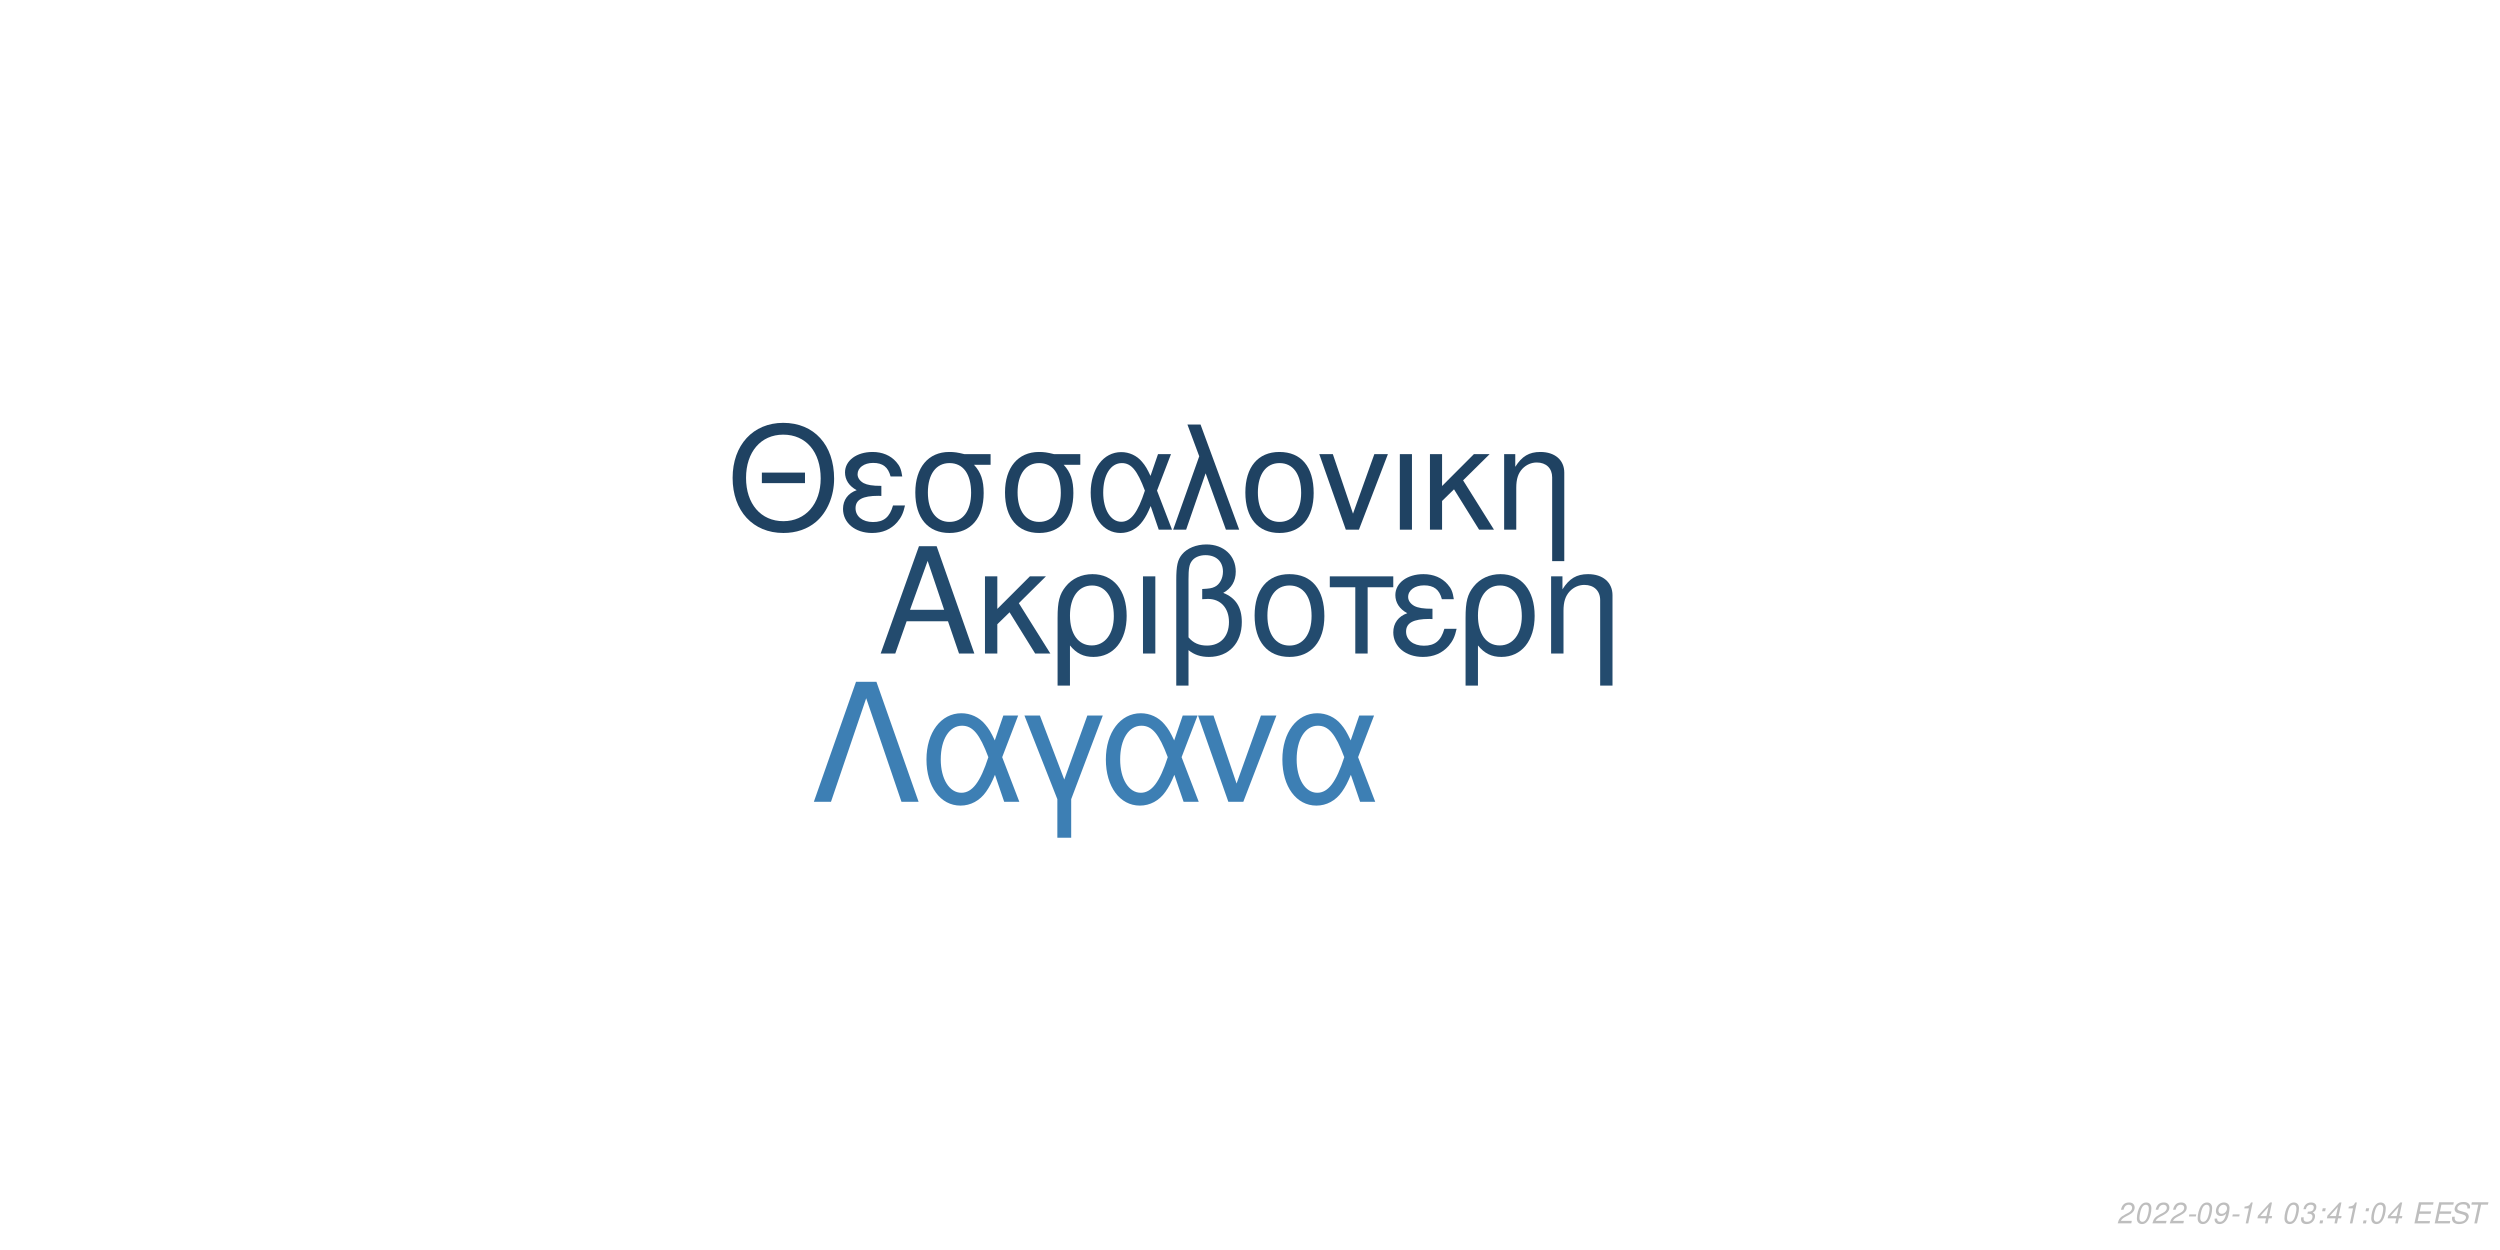
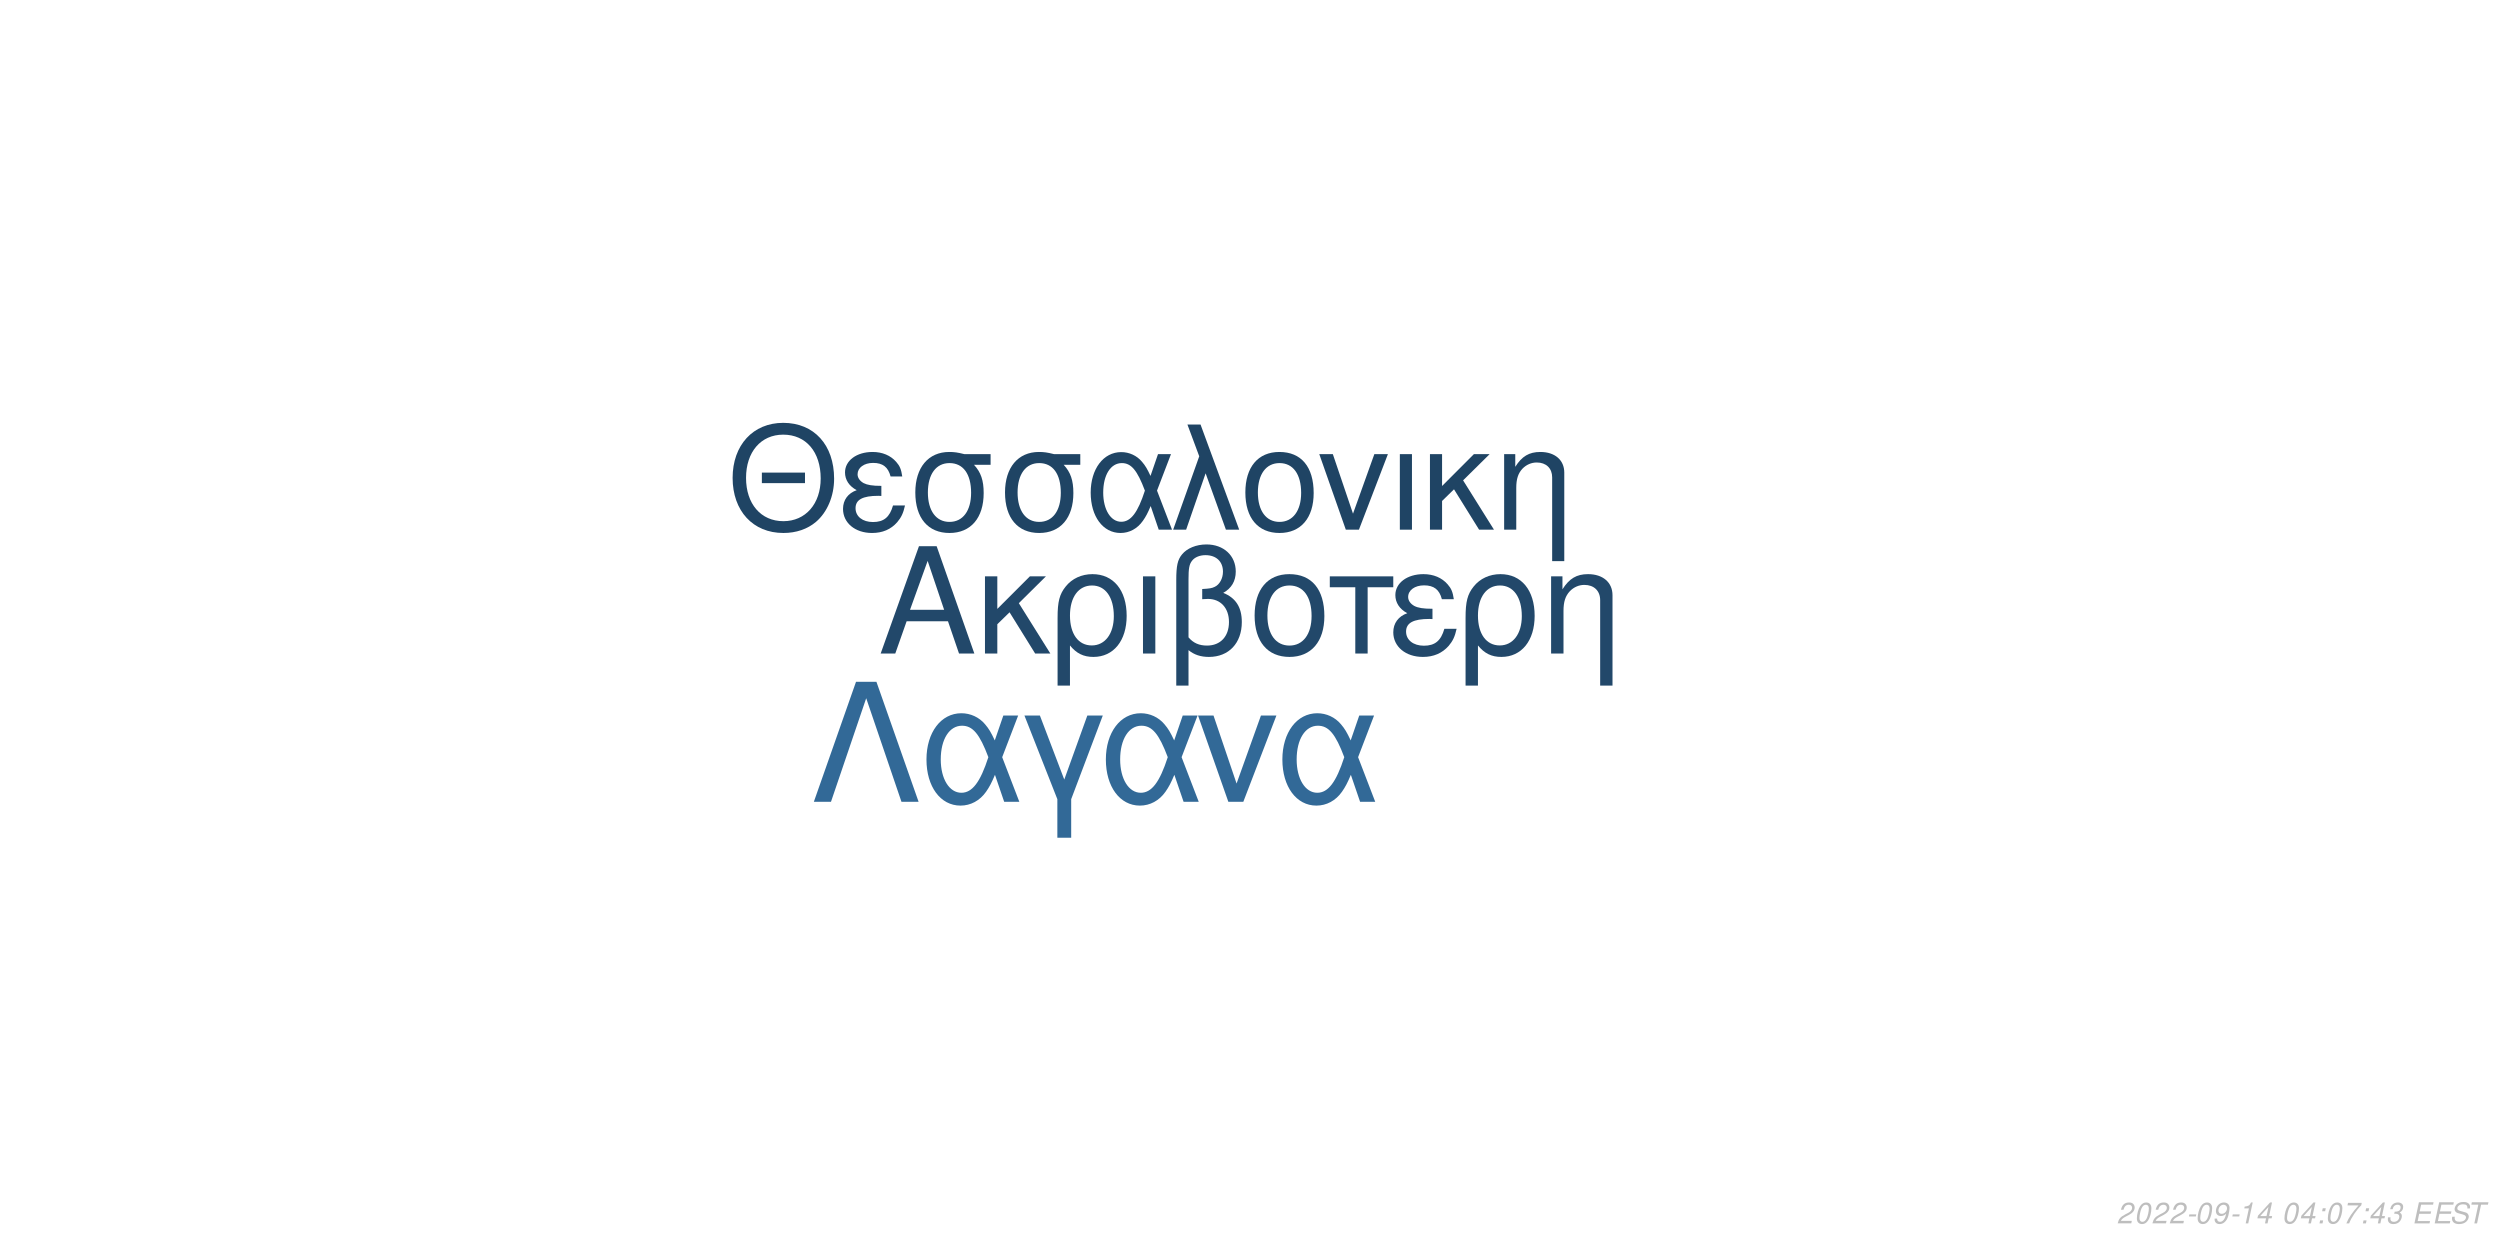
<svg xmlns="http://www.w3.org/2000/svg" xmlns:xlink="http://www.w3.org/1999/xlink" width="864pt" height="432pt" viewBox="0 0 864 432" version="1.1">
  <defs>
    <g>
      <symbol overflow="visible" id="glyph0-0">
        <path style="stroke:none;" d="" />
      </symbol>
      <symbol overflow="visible" id="glyph0-1">
        <path style="stroke:none;" d="M 24.125 -11.141 L 27.938 0 L 33.234 0 L 20.203 -37.094 L 14.094 -37.094 L 0.859 0 L 5.906 0 L 9.828 -11.141 Z M 22.797 -15.109 L 11 -15.109 L 17.094 -32.016 Z M 22.797 -15.109 " />
      </symbol>
      <symbol overflow="visible" id="glyph0-2">
        <path style="stroke:none;" d="M 7.172 -15.422 L 7.172 -26.672 L 2.906 -26.672 L 2.906 0 L 7.172 0 L 7.172 -10.125 L 11.406 -14.25 L 20.25 0 L 25.5 0 L 14.609 -17.406 L 23.969 -26.672 L 18.422 -26.672 Z M 7.172 -15.422 " />
      </symbol>
      <symbol overflow="visible" id="glyph0-3">
        <path style="stroke:none;" d="M 3 11.094 L 7.281 11.094 L 7.281 -2.797 C 9.516 -0.047 11.953 1.172 15.375 1.172 C 22.344 1.172 26.875 -4.422 26.875 -13.031 C 26.875 -21.891 22.297 -27.438 15.062 -27.438 C 11.297 -27.438 7.984 -25.906 5.797 -23.156 C 3.672 -20.516 3 -17.969 3 -12.359 Z M 14.906 -23.516 C 19.547 -23.516 22.438 -19.438 22.438 -12.922 C 22.438 -6.812 19.391 -2.797 14.812 -2.797 C 10.172 -2.797 7.281 -6.766 7.281 -13.125 C 7.281 -19.484 10.234 -23.516 14.906 -23.516 Z M 14.906 -23.516 " />
      </symbol>
      <symbol overflow="visible" id="glyph0-4">
        <path style="stroke:none;" d="M 3.516 0 L 7.781 0 L 7.781 -26.672 L 3.516 -26.672 Z M 3.516 0 " />
      </symbol>
      <symbol overflow="visible" id="glyph0-5">
        <path style="stroke:none;" d="M 4.016 11.094 L 8.25 11.094 L 8.25 -1.172 C 10.172 0.406 12.422 1.172 15.312 1.172 C 22.188 1.172 26.672 -3.609 26.672 -10.891 C 26.672 -15.984 24.578 -19.234 20.25 -20.969 C 23.109 -22.547 24.578 -25.031 24.578 -28.344 C 24.578 -33.844 20.406 -37.703 14.453 -37.703 C 10.938 -37.703 7.734 -36.391 6 -34.25 C 4.484 -32.422 4.016 -30.328 4.016 -25.391 Z M 8.25 -25.656 C 8.25 -29.359 8.5 -30.844 9.469 -32.062 C 10.375 -33.281 12.156 -34 14.094 -34 C 17.812 -34 20.156 -31.812 20.156 -28.297 C 20.156 -25.953 18.984 -23.812 17.297 -23.047 C 16.281 -22.547 15.469 -22.438 12.984 -22.297 L 12.984 -18.781 C 13.734 -18.828 14.344 -18.875 14.969 -18.875 C 19.344 -18.875 22.234 -15.719 22.234 -10.891 C 22.234 -5.906 19.281 -2.75 14.656 -2.75 C 11.953 -2.75 9.922 -3.609 8.25 -5.594 Z M 8.25 -25.656 " />
      </symbol>
      <symbol overflow="visible" id="glyph0-6">
        <path style="stroke:none;" d="M 14.094 -27.438 C 6.562 -27.438 2.094 -22.094 2.094 -13.125 C 2.094 -4.125 6.562 1.172 14.141 1.172 C 21.672 1.172 26.203 -4.172 26.203 -12.922 C 26.203 -22.188 21.828 -27.438 14.094 -27.438 Z M 14.141 -23.516 C 18.938 -23.516 21.781 -19.594 21.781 -12.984 C 21.781 -6.672 18.828 -2.75 14.141 -2.75 C 9.422 -2.75 6.516 -6.672 6.516 -13.125 C 6.516 -19.594 9.422 -23.516 14.141 -23.516 Z M 14.141 -23.516 " />
      </symbol>
      <symbol overflow="visible" id="glyph0-7">
        <path style="stroke:none;" d="M 7.891 0 L 12.156 0 L 12.156 -22.906 L 21.016 -22.906 L 21.016 -26.672 L -0.922 -26.672 L -0.922 -22.906 L 7.891 -22.906 Z M 7.891 0 " />
      </symbol>
      <symbol overflow="visible" id="glyph0-8">
        <path style="stroke:none;" d="M 14.562 -15.469 C 11.344 -15.469 9.562 -15.781 8.297 -16.438 C 6.922 -17.203 6.156 -18.328 6.156 -19.547 C 6.156 -21.891 8.453 -23.562 11.656 -23.562 C 15.062 -23.562 16.953 -22.094 17.812 -18.781 L 21.938 -18.781 C 21.578 -21.266 21.062 -22.5 19.797 -23.922 C 17.812 -26.203 14.906 -27.438 11.453 -27.438 C 5.797 -27.438 1.734 -24.375 1.734 -20.203 C 1.734 -17.609 3.156 -15.375 5.859 -13.938 C 2.797 -12.875 1.016 -10.484 1.016 -7.328 C 1.016 -2.391 5.297 1.172 11.25 1.172 C 14.969 1.172 17.906 -0.109 20.156 -2.641 C 21.578 -4.328 22.297 -5.797 22.906 -8.547 L 18.672 -8.547 C 17.5 -4.422 15.422 -2.703 11.609 -2.703 C 7.938 -2.703 5.438 -4.688 5.438 -7.578 C 5.438 -10.578 7.938 -11.953 13.484 -11.953 C 13.641 -11.953 14.094 -11.953 14.562 -11.906 Z M 14.562 -15.469 " />
      </symbol>
      <symbol overflow="visible" id="glyph0-9">
        <path style="stroke:none;" d="M 3.562 -26.672 L 3.562 0 L 7.844 0 L 7.844 -14.703 C 7.844 -17.906 8.5 -19.891 10.031 -21.531 C 11.406 -22.953 13.188 -23.719 15.062 -23.719 C 18.375 -23.719 20.516 -21.672 20.516 -18.469 L 20.516 11.094 L 24.781 11.094 L 24.781 -20.156 C 24.781 -24.578 21.469 -27.438 16.328 -27.438 C 12.359 -27.438 9.828 -25.906 7.484 -22.188 L 7.484 -26.672 Z M 3.562 -26.672 " />
      </symbol>
      <symbol overflow="visible" id="glyph1-0">
        <path style="stroke:none;" d="" />
      </symbol>
      <symbol overflow="visible" id="glyph1-1">
        <path style="stroke:none;" d="M 26.859 -19.734 L 11.953 -19.734 L 11.953 -16.094 L 26.859 -16.094 Z M 19.328 -36.922 C 8.922 -36.922 1.844 -29.25 1.844 -17.891 C 1.844 -6.484 8.875 1.141 19.391 1.141 C 23.812 1.141 27.703 -0.203 30.641 -2.688 C 34.578 -6.031 36.922 -11.656 36.922 -17.594 C 36.922 -29.297 30 -36.922 19.328 -36.922 Z M 19.328 -32.844 C 27.203 -32.844 32.281 -26.906 32.281 -17.688 C 32.281 -8.922 27.062 -2.938 19.391 -2.938 C 11.609 -2.938 6.484 -8.922 6.484 -17.891 C 6.484 -26.859 11.609 -32.844 19.328 -32.844 Z M 19.328 -32.844 " />
      </symbol>
      <symbol overflow="visible" id="glyph1-2">
        <path style="stroke:none;" d="M 14.25 -15.141 C 11.109 -15.141 9.375 -15.453 8.125 -16.094 C 6.781 -16.844 6.031 -17.938 6.031 -19.141 C 6.031 -21.422 8.266 -23.078 11.406 -23.078 C 14.75 -23.078 16.594 -21.625 17.438 -18.391 L 21.469 -18.391 C 21.125 -20.828 20.625 -22.031 19.391 -23.422 C 17.438 -25.656 14.594 -26.859 11.219 -26.859 C 5.688 -26.859 1.688 -23.875 1.688 -19.781 C 1.688 -17.234 3.094 -15.047 5.734 -13.656 C 2.734 -12.609 1 -10.266 1 -7.172 C 1 -2.344 5.188 1.141 11.016 1.141 C 14.656 1.141 17.547 -0.094 19.734 -2.594 C 21.125 -4.234 21.828 -5.688 22.422 -8.375 L 18.281 -8.375 C 17.141 -4.328 15.094 -2.641 11.359 -2.641 C 7.766 -2.641 5.328 -4.578 5.328 -7.422 C 5.328 -10.359 7.766 -11.703 13.203 -11.703 C 13.359 -11.703 13.797 -11.703 14.25 -11.656 Z M 14.25 -15.141 " />
      </symbol>
      <symbol overflow="visible" id="glyph1-3">
        <path style="stroke:none;" d="M 29 -26.109 L 19.938 -26.109 C 17.594 -26.703 16.438 -26.859 14.703 -26.859 C 7.469 -26.859 2.984 -21.469 2.984 -12.859 C 2.984 -4.031 7.375 1.141 14.797 1.141 C 22.172 1.141 26.609 -4.078 26.609 -12.656 C 26.609 -17.047 25.656 -19.828 23.266 -22.422 L 29 -22.422 Z M 14.797 -23.016 C 19.531 -23.016 22.266 -19.234 22.266 -12.75 C 22.266 -6.531 19.438 -2.688 14.797 -2.688 C 10.172 -2.688 7.328 -6.531 7.328 -12.859 C 7.328 -19.188 10.172 -23.016 14.797 -23.016 Z M 14.797 -23.016 " />
      </symbol>
      <symbol overflow="visible" id="glyph1-4">
        <path style="stroke:none;" d="M 29.344 -26.109 L 24.859 -26.109 L 22.266 -18.578 C 21.125 -21.031 20.484 -22.125 19.328 -23.469 C 17.547 -25.609 14.906 -26.812 12.156 -26.812 C 5.984 -26.812 1.594 -20.984 1.594 -12.812 C 1.594 -4.578 5.828 1.141 11.906 1.141 C 14.953 1.141 17.734 -0.344 19.625 -3.047 C 20.672 -4.531 21.281 -5.688 22.328 -8.172 L 25.109 0 L 29.703 0 L 24.516 -13.5 Z M 20.328 -13.5 C 17.891 -5.922 15.453 -2.734 12.156 -2.734 C 8.516 -2.734 5.922 -6.922 5.922 -12.812 C 5.922 -18.938 8.516 -23.016 12.359 -23.016 C 15.594 -23.016 17.688 -20.531 20.328 -13.5 Z M 20.328 -13.5 " />
      </symbol>
      <symbol overflow="visible" id="glyph1-5">
        <path style="stroke:none;" d="M 1.094 0 L 5.578 0 L 12.312 -19.484 L 19.328 0 L 23.922 0 L 10.562 -36.328 L 6.031 -36.328 L 10.109 -25.359 Z M 1.094 0 " />
      </symbol>
      <symbol overflow="visible" id="glyph1-6">
        <path style="stroke:none;" d="M 13.797 -26.859 C 6.422 -26.859 2.047 -21.625 2.047 -12.859 C 2.047 -4.031 6.422 1.141 13.859 1.141 C 21.234 1.141 25.656 -4.078 25.656 -12.656 C 25.656 -21.719 21.375 -26.859 13.797 -26.859 Z M 13.859 -23.016 C 18.531 -23.016 21.328 -19.188 21.328 -12.703 C 21.328 -6.531 18.438 -2.688 13.859 -2.688 C 9.219 -2.688 6.375 -6.531 6.375 -12.859 C 6.375 -19.188 9.219 -23.016 13.859 -23.016 Z M 13.859 -23.016 " />
      </symbol>
      <symbol overflow="visible" id="glyph1-7">
        <path style="stroke:none;" d="M 14.297 0 L 24.312 -26.109 L 19.625 -26.109 L 12.25 -5.531 L 5.281 -26.109 L 0.594 -26.109 L 9.766 0 Z M 14.297 0 " />
      </symbol>
      <symbol overflow="visible" id="glyph1-8">
        <path style="stroke:none;" d="M 3.438 0 L 7.625 0 L 7.625 -26.109 L 3.438 -26.109 Z M 3.438 0 " />
      </symbol>
      <symbol overflow="visible" id="glyph1-9">
        <path style="stroke:none;" d="M 7.031 -15.094 L 7.031 -26.109 L 2.844 -26.109 L 2.844 0 L 7.031 0 L 7.031 -9.922 L 11.156 -13.953 L 19.828 0 L 24.969 0 L 14.297 -17.047 L 23.469 -26.109 L 18.031 -26.109 Z M 7.031 -15.094 " />
      </symbol>
      <symbol overflow="visible" id="glyph1-10">
        <path style="stroke:none;" d="M 3.484 -26.109 L 3.484 0 L 7.672 0 L 7.672 -14.406 C 7.672 -17.547 8.328 -19.484 9.812 -21.078 C 11.156 -22.469 12.906 -23.219 14.75 -23.219 C 17.984 -23.219 20.078 -21.234 20.078 -18.094 L 20.078 10.859 L 24.266 10.859 L 24.266 -19.734 C 24.266 -24.062 21.031 -26.859 16 -26.859 C 12.109 -26.859 9.609 -25.359 7.328 -21.719 L 7.328 -26.109 Z M 3.484 -26.109 " />
      </symbol>
      <symbol overflow="visible" id="glyph2-0">
        <path style="stroke:none;" d="" />
      </symbol>
      <symbol overflow="visible" id="glyph2-1">
        <path style="stroke:none;" d="M 22.531 -41.484 L 15.484 -41.484 L 0.906 0 L 6.828 0 L 19 -35.797 L 31.188 0 L 37.109 0 Z M 22.531 -41.484 " />
      </symbol>
      <symbol overflow="visible" id="glyph2-2">
        <path style="stroke:none;" d="M 33.516 -29.812 L 28.391 -29.812 L 25.438 -21.219 C 24.125 -24.016 23.391 -25.266 22.078 -26.797 C 20.031 -29.25 17.016 -30.609 13.891 -30.609 C 6.828 -30.609 1.828 -23.953 1.828 -14.625 C 1.828 -5.234 6.656 1.312 13.594 1.312 C 17.078 1.312 20.266 -0.391 22.422 -3.469 C 23.609 -5.172 24.297 -6.484 25.5 -9.328 L 28.688 0 L 33.922 0 L 28 -15.422 Z M 23.219 -15.422 C 20.422 -6.766 17.641 -3.125 13.891 -3.125 C 9.734 -3.125 6.766 -7.906 6.766 -14.625 C 6.766 -21.625 9.734 -26.297 14.109 -26.297 C 17.812 -26.297 20.203 -23.453 23.219 -15.422 Z M 23.219 -15.422 " />
      </symbol>
      <symbol overflow="visible" id="glyph2-3">
        <path style="stroke:none;" d="M 12.062 12.406 L 16.844 12.406 L 16.844 -0.906 L 27.766 -29.812 L 22.422 -29.812 L 14.453 -7.688 L 6.031 -29.812 L 0.688 -29.812 L 12.062 -0.906 Z M 12.062 12.406 " />
      </symbol>
      <symbol overflow="visible" id="glyph2-4">
        <path style="stroke:none;" d="M 16.328 0 L 27.766 -29.812 L 22.422 -29.812 L 14 -6.312 L 6.031 -29.812 L 0.688 -29.812 L 11.156 0 Z M 16.328 0 " />
      </symbol>
      <symbol overflow="visible" id="glyph3-0">
        <path style="stroke:none;" d="" />
      </symbol>
      <symbol overflow="visible" id="glyph3-1">
        <path style="stroke:none;" d="M 5.234 -0.875 L 1.469 -0.875 C 1.641 -1.375 2.203 -1.891 3.109 -2.344 L 4.234 -2.938 C 5.562 -3.625 6.219 -4.469 6.219 -5.484 C 6.219 -5.938 6.062 -6.359 5.797 -6.656 C 5.469 -7.047 4.984 -7.234 4.312 -7.234 C 2.766 -7.234 1.891 -6.453 1.484 -4.734 L 2.375 -4.734 C 2.484 -5.188 2.609 -5.484 2.797 -5.75 C 3.094 -6.203 3.609 -6.453 4.188 -6.453 C 4.891 -6.453 5.344 -6.031 5.344 -5.375 C 5.344 -4.703 4.859 -4.094 4.016 -3.656 L 2.984 -3.125 C 1.234 -2.188 0.797 -1.656 0.344 -0.016 L 5.047 -0.016 Z M 5.234 -0.875 " />
      </symbol>
      <symbol overflow="visible" id="glyph3-2">
        <path style="stroke:none;" d="M 4.203 -7.234 C 3.375 -7.234 2.688 -6.812 2.125 -5.984 C 1.484 -5.047 0.984 -3.188 0.984 -1.734 C 0.984 -1.109 1.172 -0.562 1.484 -0.266 C 1.797 0.047 2.281 0.234 2.766 0.234 C 3.625 0.234 4.281 -0.156 4.859 -1.016 C 5.516 -1.953 6 -3.797 6 -5.266 C 6 -6.5 5.328 -7.234 4.203 -7.234 Z M 4.094 -6.453 C 4.734 -6.453 5.125 -5.984 5.125 -5.156 C 5.125 -4.203 4.781 -2.625 4.406 -1.812 C 3.984 -0.938 3.516 -0.547 2.875 -0.547 C 2.25 -0.547 1.875 -1.031 1.875 -1.828 C 1.875 -2.797 2.203 -4.344 2.594 -5.203 C 2.984 -6.047 3.453 -6.453 4.094 -6.453 Z M 4.094 -6.453 " />
      </symbol>
      <symbol overflow="visible" id="glyph3-3">
        <path style="stroke:none;" d="M 3.516 -3.125 L 1.125 -3.125 L 0.969 -2.406 L 3.359 -2.406 Z M 3.516 -3.125 " />
      </symbol>
      <symbol overflow="visible" id="glyph3-4">
        <path style="stroke:none;" d="M 0.844 -1.656 C 0.844 -1.547 0.844 -1.438 0.844 -1.375 C 0.844 -0.406 1.531 0.234 2.578 0.234 C 3.203 0.234 3.766 0.016 4.297 -0.438 C 4.938 -1 5.312 -1.656 5.594 -2.719 C 5.844 -3.672 6.016 -4.766 6.016 -5.375 C 6.016 -5.844 5.844 -6.328 5.547 -6.656 C 5.203 -7.031 4.703 -7.234 4.062 -7.234 C 2.516 -7.234 1.297 -5.938 1.297 -4.266 C 1.297 -3.203 1.984 -2.547 3.047 -2.547 C 3.484 -2.547 3.953 -2.672 4.281 -2.891 C 4.406 -2.984 4.547 -3.078 4.828 -3.344 C 4.438 -1.484 3.703 -0.547 2.703 -0.547 C 2.109 -0.547 1.719 -0.938 1.719 -1.547 L 1.719 -1.656 Z M 3.953 -6.453 C 4.625 -6.453 5.141 -5.953 5.141 -5.281 C 5.141 -4.188 4.312 -3.312 3.297 -3.312 C 2.594 -3.312 2.172 -3.734 2.172 -4.453 C 2.172 -5.562 2.984 -6.453 3.953 -6.453 Z M 3.953 -6.453 " />
      </symbol>
      <symbol overflow="visible" id="glyph3-5">
        <path style="stroke:none;" d="M 3.703 -5.188 L 2.594 0 L 3.469 0 L 5.016 -7.234 L 4.438 -7.234 C 3.906 -6.156 3.688 -6.016 2.234 -5.812 L 2.109 -5.188 Z M 3.703 -5.188 " />
      </symbol>
      <symbol overflow="visible" id="glyph3-6">
        <path style="stroke:none;" d="M 3.625 -1.75 L 3.266 0 L 4.141 0 L 4.516 -1.75 L 5.562 -1.75 L 5.734 -2.531 L 4.688 -2.531 L 5.688 -7.234 L 5.016 -7.234 L 0.844 -2.672 L 0.641 -1.75 Z M 3.797 -2.531 L 1.594 -2.531 L 4.469 -5.703 Z M 3.797 -2.531 " />
      </symbol>
      <symbol overflow="visible" id="glyph3-7">
        <path style="stroke:none;" d="" />
      </symbol>
      <symbol overflow="visible" id="glyph3-8">
+         <path style="stroke:none;" d="M 2.359 -1.031 L 1.312 -1.031 L 1.094 0 L 2.141 0 Z M 3.266 -5.234 L 2.219 -5.234 L 2 -4.203 L 3.047 -4.203 Z M 3.266 -5.234 " />
+       </symbol>
+       <symbol overflow="visible" id="glyph3-9">
+         <path style="stroke:none;" d="M 6.703 -7.094 L 1.953 -7.094 L 1.766 -6.219 L 5.594 -6.219 C 3.344 -3.688 2.266 -2.109 1.375 0 L 2.344 0 C 3.031 -1.906 4.828 -4.594 6.547 -6.281 Z M 6.703 -7.094 " />
+       </symbol>
+       <symbol overflow="visible" id="glyph3-10">
        <path style="stroke:none;" d="M 2.922 -3.312 C 3.125 -3.344 3.234 -3.344 3.375 -3.344 C 4.203 -3.344 4.688 -3 4.688 -2.406 C 4.688 -1.312 3.906 -0.547 2.781 -0.547 C 2.047 -0.547 1.594 -0.938 1.594 -1.562 C 1.594 -1.719 1.609 -1.844 1.656 -2.094 L 0.766 -2.094 C 0.734 -1.797 0.719 -1.641 0.719 -1.469 C 0.719 -0.375 1.406 0.234 2.641 0.234 C 3.547 0.234 4.297 -0.078 4.812 -0.656 C 5.266 -1.156 5.562 -1.875 5.562 -2.547 C 5.562 -3.125 5.344 -3.453 4.797 -3.734 C 5.641 -4.234 6.016 -4.844 6.016 -5.734 C 6.016 -6.656 5.312 -7.234 4.203 -7.234 C 3.375 -7.234 2.672 -6.938 2.188 -6.375 C 1.891 -6.031 1.703 -5.641 1.516 -4.906 L 2.391 -4.906 C 2.5 -5.359 2.594 -5.594 2.734 -5.812 C 3.047 -6.234 3.516 -6.453 4.078 -6.453 C 4.734 -6.453 5.141 -6.125 5.141 -5.578 C 5.141 -5.188 5.016 -4.797 4.797 -4.547 C 4.516 -4.234 4 -4.062 3.266 -4.062 L 3.078 -4.062 Z M 2.922 -3.312 " />
      </symbol>
-       <symbol overflow="visible" id="glyph3-9">
-         <path style="stroke:none;" d="M 2.359 -1.031 L 1.312 -1.031 L 1.094 0 L 2.141 0 Z M 3.266 -5.234 L 2.219 -5.234 L 2 -4.203 L 3.047 -4.203 Z M 3.266 -5.234 " />
-       </symbol>
-       <symbol overflow="visible" id="glyph3-10">
+       <symbol overflow="visible" id="glyph3-11">
        <path style="stroke:none;" d="M 2.547 -3.312 L 6.5 -3.312 L 6.688 -4.141 L 2.719 -4.141 L 3.219 -6.469 L 7.344 -6.469 L 7.516 -7.297 L 2.453 -7.297 L 0.906 0 L 6.125 0 L 6.297 -0.812 L 2.016 -0.812 Z M 2.547 -3.312 " />
      </symbol>
-       <symbol overflow="visible" id="glyph3-11">
+       <symbol overflow="visible" id="glyph3-12">
        <path style="stroke:none;" d="M 7.062 -5.156 C 7.125 -5.438 7.141 -5.562 7.141 -5.703 C 7.141 -6.156 6.938 -6.594 6.594 -6.891 C 6.188 -7.25 5.656 -7.406 4.875 -7.406 C 3.844 -7.406 3.047 -7.125 2.5 -6.562 C 2.094 -6.141 1.781 -5.438 1.781 -4.922 C 1.781 -4.297 2.219 -3.766 2.891 -3.562 L 4.594 -3.094 C 5.406 -2.859 5.734 -2.578 5.734 -2.094 C 5.734 -1.781 5.547 -1.406 5.266 -1.141 C 4.844 -0.766 4.266 -0.578 3.453 -0.578 C 2.328 -0.578 1.812 -0.984 1.812 -1.906 C 1.812 -2.047 1.812 -2.125 1.844 -2.312 L 0.984 -2.312 C 0.906 -2.062 0.891 -1.906 0.891 -1.688 C 0.891 -0.484 1.797 0.234 3.297 0.234 C 4.359 0.234 5.234 -0.062 5.812 -0.609 C 6.344 -1.078 6.688 -1.797 6.688 -2.375 C 6.688 -2.641 6.609 -2.906 6.453 -3.156 C 6.234 -3.5 5.938 -3.703 5.469 -3.828 L 3.75 -4.312 C 2.984 -4.547 2.734 -4.734 2.734 -5.188 C 2.734 -5.547 2.875 -5.844 3.188 -6.109 C 3.547 -6.438 4.031 -6.594 4.703 -6.594 C 5.266 -6.594 5.688 -6.484 5.906 -6.297 C 6.094 -6.125 6.219 -5.797 6.219 -5.516 C 6.219 -5.422 6.203 -5.344 6.188 -5.156 Z M 7.062 -5.156 " />
      </symbol>
-       <symbol overflow="visible" id="glyph3-12">
+       <symbol overflow="visible" id="glyph3-13">
        <path style="stroke:none;" d="M 4.938 -6.469 L 7.312 -6.469 L 7.484 -7.297 L 1.75 -7.297 L 1.578 -6.469 L 3.984 -6.469 L 2.609 0 L 3.547 0 Z M 4.938 -6.469 " />
      </symbol>
    </g>
  </defs>
  <g id="surface1">
    <rect x="0" y="0" width="864" height="432" style="fill:rgb(100%,100%,100%);fill-opacity:1;stroke:none;" />
-     <g style="fill:rgb(13.725%,29.412%,43.137%);fill-opacity:1;">
+     <g style="fill:rgb(13.333%,28.235%,41.569%);fill-opacity:1;">
      <use xlink:href="#glyph0-1" x="303.5" y="225.861" />
      <use xlink:href="#glyph0-2" x="337.5" y="225.861" />
      <use xlink:href="#glyph0-3" x="362.5" y="225.861" />
      <use xlink:href="#glyph0-4" x="391.5" y="225.861" />
      <use xlink:href="#glyph0-5" x="402.5" y="225.861" />
      <use xlink:href="#glyph0-6" x="431.5" y="225.861" />
      <use xlink:href="#glyph0-7" x="460.5" y="225.861" />
      <use xlink:href="#glyph0-8" x="480.5" y="225.861" />
      <use xlink:href="#glyph0-3" x="503.5" y="225.861" />
      <use xlink:href="#glyph0-9" x="532.5" y="225.861" />
    </g>
-     <g style="fill:rgb(12.157%,25.882%,38.431%);fill-opacity:1;">
+     <g style="fill:rgb(12.157%,26.667%,39.216%);fill-opacity:1;">
      <use xlink:href="#glyph1-1" x="251.348" y="183.058" />
      <use xlink:href="#glyph1-2" x="290.348" y="183.058" />
      <use xlink:href="#glyph1-3" x="313.348" y="183.058" />
      <use xlink:href="#glyph1-3" x="344.348" y="183.058" />
      <use xlink:href="#glyph1-4" x="375.348" y="183.058" />
      <use xlink:href="#glyph1-5" x="404.348" y="183.058" />
      <use xlink:href="#glyph1-6" x="428.348" y="183.058" />
      <use xlink:href="#glyph1-7" x="455.348" y="183.058" />
      <use xlink:href="#glyph1-8" x="480.348" y="183.058" />
      <use xlink:href="#glyph1-9" x="491.348" y="183.058" />
      <use xlink:href="#glyph1-10" x="516.348" y="183.058" />
    </g>
-     <g style="fill:rgb(23.922%,49.804%,70.588%);fill-opacity:1;">
+     <g style="fill:rgb(19.608%,41.176%,59.216%);fill-opacity:1;">
      <use xlink:href="#glyph2-1" x="280.359" y="277.105" />
      <use xlink:href="#glyph2-2" x="318.359" y="277.105" />
      <use xlink:href="#glyph2-3" x="353.359" y="277.105" />
      <use xlink:href="#glyph2-2" x="380.359" y="277.105" />
      <use xlink:href="#glyph2-4" x="413.359" y="277.105" />
      <use xlink:href="#glyph2-2" x="441.359" y="277.105" />
    </g>
    <g style="fill:rgb(74.51%,74.51%,74.51%);fill-opacity:1;">
      <use xlink:href="#glyph3-1" x="731.52" y="422.81" />
      <use xlink:href="#glyph3-2" x="737.52" y="422.81" />
      <use xlink:href="#glyph3-1" x="743.52" y="422.81" />
      <use xlink:href="#glyph3-1" x="749.52" y="422.81" />
      <use xlink:href="#glyph3-3" x="755.52" y="422.81" />
      <use xlink:href="#glyph3-2" x="758.52" y="422.81" />
      <use xlink:href="#glyph3-4" x="764.52" y="422.81" />
      <use xlink:href="#glyph3-3" x="770.52" y="422.81" />
      <use xlink:href="#glyph3-5" x="773.52" y="422.81" />
      <use xlink:href="#glyph3-6" x="779.52" y="422.81" />
      <use xlink:href="#glyph3-7" x="785.52" y="422.81" />
      <use xlink:href="#glyph3-2" x="788.52" y="422.81" />
-       <use xlink:href="#glyph3-8" x="794.52" y="422.81" />
-       <use xlink:href="#glyph3-9" x="800.52" y="422.81" />
-       <use xlink:href="#glyph3-6" x="803.52" y="422.81" />
-       <use xlink:href="#glyph3-5" x="809.52" y="422.81" />
-       <use xlink:href="#glyph3-9" x="815.52" y="422.81" />
-       <use xlink:href="#glyph3-2" x="818.52" y="422.81" />
-       <use xlink:href="#glyph3-6" x="824.52" y="422.81" />
+       <use xlink:href="#glyph3-6" x="794.52" y="422.81" />
+       <use xlink:href="#glyph3-8" x="800.52" y="422.81" />
+       <use xlink:href="#glyph3-2" x="803.52" y="422.81" />
+       <use xlink:href="#glyph3-9" x="809.52" y="422.81" />
+       <use xlink:href="#glyph3-8" x="815.52" y="422.81" />
+       <use xlink:href="#glyph3-6" x="818.52" y="422.81" />
+       <use xlink:href="#glyph3-10" x="824.52" y="422.81" />
      <use xlink:href="#glyph3-7" x="830.52" y="422.81" />
-       <use xlink:href="#glyph3-10" x="833.52" y="422.81" />
-       <use xlink:href="#glyph3-10" x="840.52" y="422.81" />
-       <use xlink:href="#glyph3-11" x="846.52" y="422.81" />
-       <use xlink:href="#glyph3-12" x="852.52" y="422.81" />
+       <use xlink:href="#glyph3-11" x="833.52" y="422.81" />
+       <use xlink:href="#glyph3-11" x="840.52" y="422.81" />
+       <use xlink:href="#glyph3-12" x="846.52" y="422.81" />
+       <use xlink:href="#glyph3-13" x="852.52" y="422.81" />
    </g>
  </g>
</svg>
